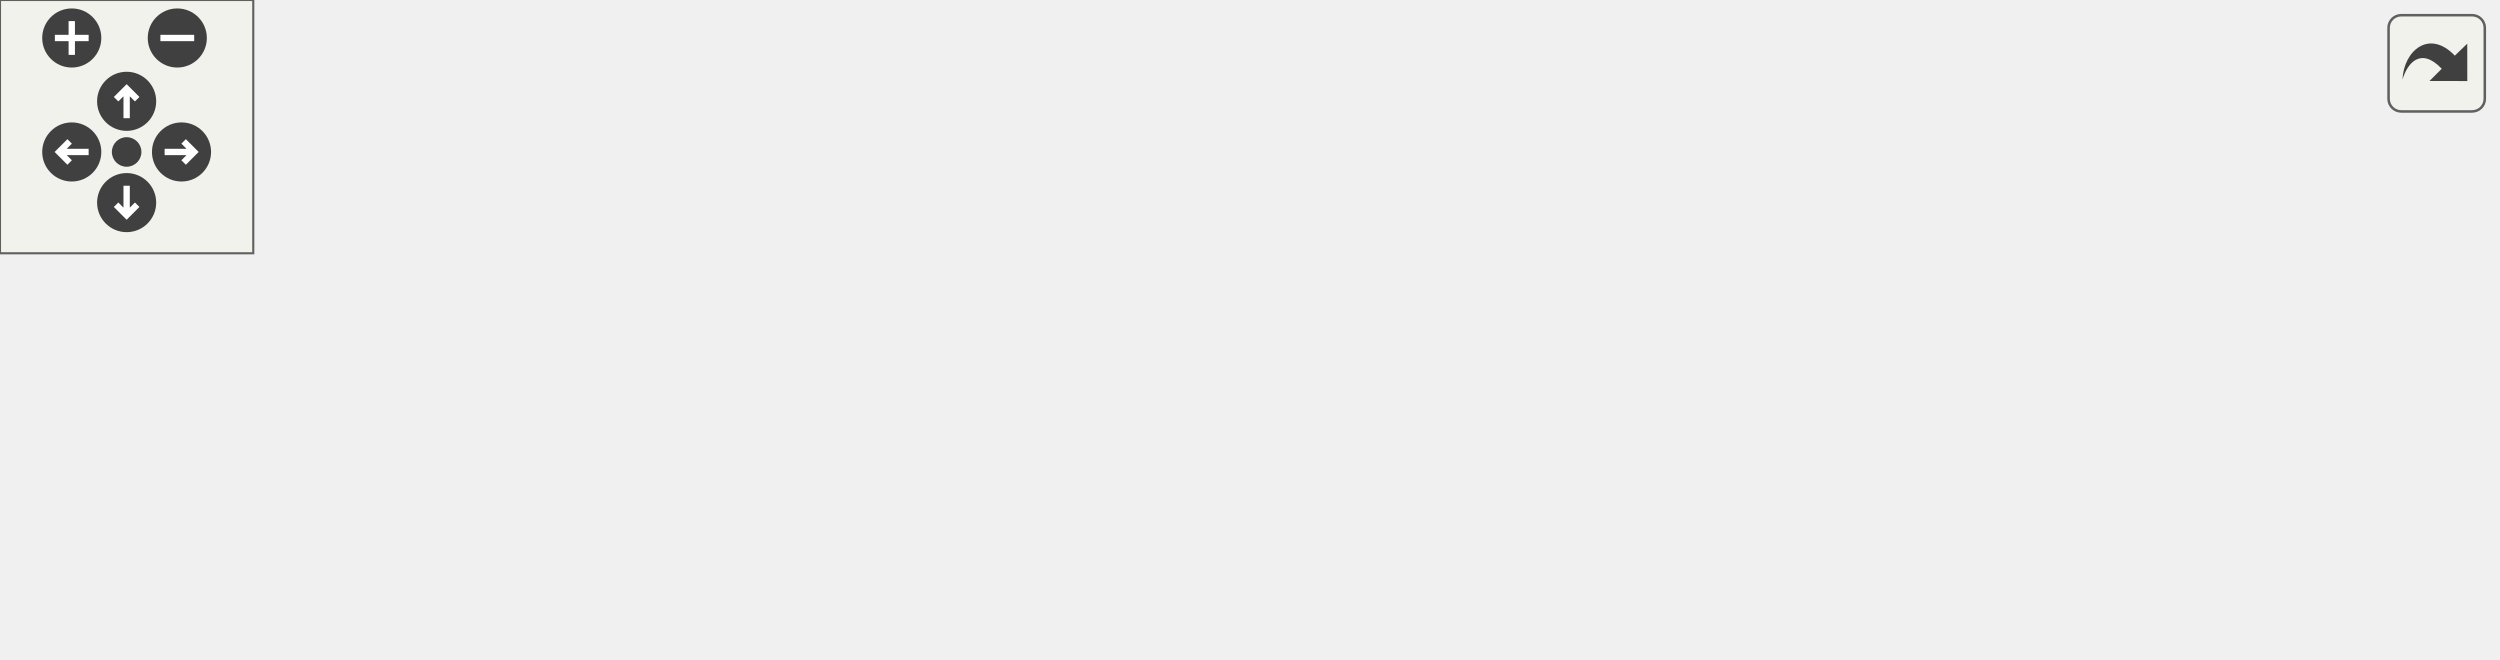
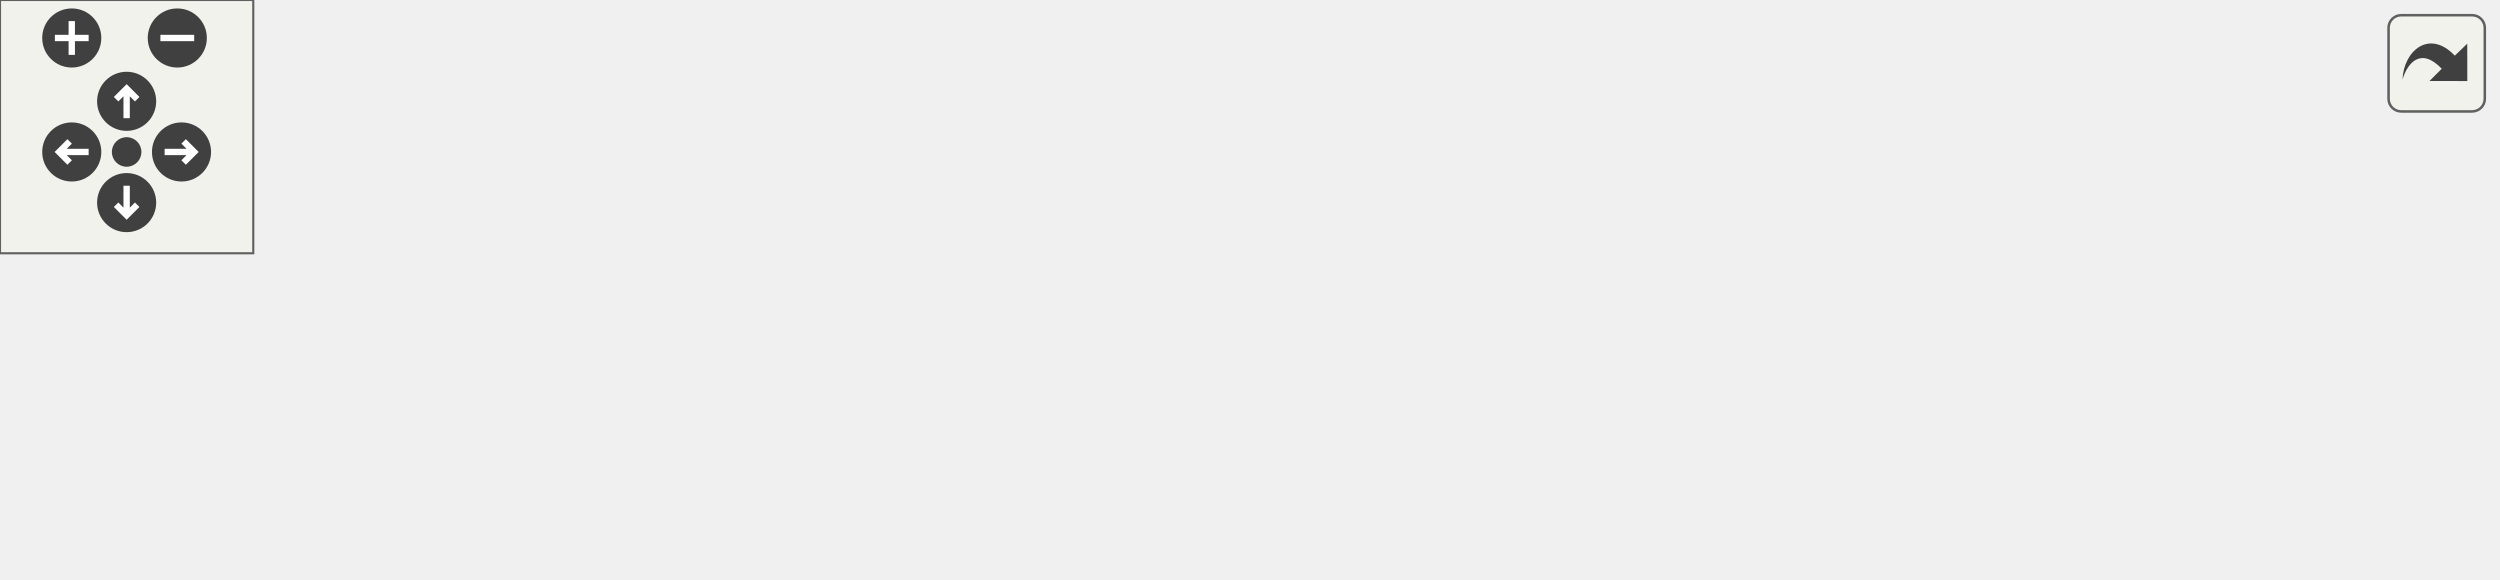
<svg xmlns="http://www.w3.org/2000/svg" xmlns:xlink="http://www.w3.org/1999/xlink" id="main" version="1.1" xml:space="preserve">
  <style type="text/css">
.edge:hover path { stroke: red; }
.edge:hover polygon { stroke: red; fill: red; }
</style>
  <defs>
    <circle id="rim" cx="0" cy="0" r="7" />
    <circle id="rim2" cx="0" cy="0" r="3.5" />
    <g id="zoomPlus">
      <use xlink:href="#rim" fill="#404040">
        <set attributeName="fill" to="#808080" begin="zoomplus.mouseover" end="zoomplus.mouseout" />
      </use>
      <path d="M-4,0h8M0,-4v8" fill="none" stroke="white" stroke-width="1.5" pointer-events="none" />
    </g>
    <g id="zoomMin">
      <use xlink:href="#rim" fill="#404040">
        <set attributeName="fill" to="#808080" begin="zoomminus.mouseover" end="zoomminus.mouseout" />
      </use>
      <path d="M-4,0h8" fill="none" stroke="white" stroke-width="1.5" pointer-events="none" />
    </g>
    <g id="dirArrow">
      <path fill="none" stroke="white" stroke-width="1.5" d="M0,-3.0v7 M-2.5,-0.5L0,-3.0L2.5,-0.5" />
    </g>
    <g id="resetDef">
      <use xlink:href="#rim2" fill="#404040">
        <set attributeName="fill" to="#808080" begin="reset.mouseover" end="reset.mouseout" />
      </use>
    </g>
  </defs>
  <svg id="graph" class="graph">
    <g id="viewport">
      <g id="node1" class="node">
        <polygon fill="#bfbfbf" stroke="black" points="0.5,-19.5 0.5,-38.5 99.5,-38.5 99.5,-19.5 0.5,-19.5" />
        <text text-anchor="middle" x="50" y="-26.5" font-family="Helvetica,sans-Serif" font-size="10.00">isGametypeInFilter</text>
      </g>
      <g id="node2" class="node">
        <g id="a_node2">
          <a xlink:href="../../d3/d07/scoreboard_8qc.html#a7375d6776cc772c7aa6a43c7f66ea3d5" target="_top" xlink:title="Cmd_Scoreboard_SetFields">
            <polygon fill="none" stroke="black" points="144.5,-38.5 144.5,-57.5 283.5,-57.5 283.5,-38.5 144.5,-38.5" />
            <text text-anchor="middle" x="214" y="-45.5" font-family="Helvetica,sans-Serif" font-size="10.00">Cmd_Scoreboard_SetFields</text>
          </a>
        </g>
      </g>
      <g id="edge1" class="edge">
        <path fill="none" stroke="midnightblue" d="M109.73,-35.888C120.975,-37.207 132.841,-38.599 144.365,-39.95" />
        <polygon fill="midnightblue" stroke="midnightblue" points="109.945,-32.389 99.605,-34.701 109.13,-39.342 109.945,-32.389" />
      </g>
-       <g id="node8" class="node">
-         <g id="a_node8">
+       <g id="node7" class="node">
+         <g id="a_node7">
          <a xlink:href="../../d3/d4f/sv__main_8qc.html#aaeee7cc678766015fe1abcdf876ee80e" target="_top" xlink:title="SV_OnEntityPreSpawnFunction">
            <polygon fill="none" stroke="black" points="136,-0.5 136,-19.5 292,-19.5 292,-0.5 136,-0.5" />
            <text text-anchor="middle" x="214" y="-7.5" font-family="Helvetica,sans-Serif" font-size="10.00">SV_OnEntityPreSpawnFunction</text>
          </a>
        </g>
      </g>
-       <g id="edge7" class="edge">
+       <g id="edge6" class="edge">
        <path fill="none" stroke="midnightblue" d="M109.778,-22.106C118.285,-21.108 127.147,-20.069 135.946,-19.037" />
        <polygon fill="midnightblue" stroke="midnightblue" points="109.13,-18.658 99.605,-23.299 109.945,-25.611 109.13,-18.658" />
      </g>
      <g id="node3" class="node">
        <g id="a_node3">
-           <a xlink:href="../../df/d30/client_2main_8qc.html#ae7a71c50fddc1b6cede7022e0304a3fe" target="_top" xlink:title="CSQC_Init">
-             <polygon fill="none" stroke="black" points="353.5,-76.5 353.5,-95.5 418.5,-95.5 418.5,-76.5 353.5,-76.5" />
-             <text text-anchor="middle" x="386" y="-83.5" font-family="Helvetica,sans-Serif" font-size="10.00">CSQC_Init</text>
+           <a xlink:href="../../df/d8c/cl__cmd_8qc.html#ad966f981371e0b44769c51f16f4c02b7" target="_top" xlink:title="LocalCommand_hud">
+             <polygon fill="none" stroke="black" points="333,-57.5 333,-76.5 439,-76.5 439,-57.5 333,-57.5" />
+             <text text-anchor="middle" x="386" y="-64.5" font-family="Helvetica,sans-Serif" font-size="10.00">LocalCommand_hud</text>
          </a>
        </g>
      </g>
      <g id="edge2" class="edge">
-         <path fill="none" stroke="midnightblue" d="M267.947,-59.835C295.966,-66.098 329.429,-73.578 353.385,-78.933" />
-         <polygon fill="midnightblue" stroke="midnightblue" points="268.421,-56.355 257.898,-57.589 266.894,-63.186 268.421,-56.355" />
+         <path fill="none" stroke="midnightblue" d="M293.734,-56.8C306.994,-58.282 320.458,-59.786 332.826,-61.169" />
+         <polygon fill="midnightblue" stroke="midnightblue" points="293.982,-53.306 283.655,-55.673 293.205,-60.262 293.982,-53.306" />
+       </g>
+       <g id="node5" class="node">
+         <g id="a_node5">
+           <a xlink:href="../../d4/d2b/scoreboard_8qh.html#a5b2b75e2e6c4267b05ae1cb44c20329f" target="_top" xlink:title="Scoreboard_InitScores">
+             <polygon fill="none" stroke="black" points="328,-19.5 328,-38.5 444,-38.5 444,-19.5 328,-19.5" />
+             <text text-anchor="middle" x="386" y="-26.5" font-family="Helvetica,sans-Serif" font-size="10.00">Scoreboard_InitScores</text>
+           </a>
+         </g>
+       </g>
+       <g id="edge4" class="edge">
+         <path fill="none" stroke="midnightblue" d="M293.697,-39.205C305.192,-37.92 316.843,-36.618 327.8,-35.393" />
+         <polygon fill="midnightblue" stroke="midnightblue" points="293.205,-35.738 283.655,-40.327 293.982,-42.694 293.205,-35.738" />
      </g>
      <g id="node4" class="node">
        <g id="a_node4">
-           <a xlink:href="../../df/d8c/cl__cmd_8qc.html#ad966f981371e0b44769c51f16f4c02b7" target="_top" xlink:title="LocalCommand_hud">
-             <polygon fill="none" stroke="black" points="333,-38.5 333,-57.5 439,-57.5 439,-38.5 333,-38.5" />
-             <text text-anchor="middle" x="386" y="-45.5" font-family="Helvetica,sans-Serif" font-size="10.00">LocalCommand_hud</text>
+           <a xlink:href="../../df/d8c/cl__cmd_8qc.html#aa2df3f3af02e1a866927650ec7c68d83" target="_top" xlink:title="CLIENT_COMMAND">
+             <polygon fill="none" stroke="black" points="480.5,-57.5 480.5,-76.5 591.5,-76.5 591.5,-57.5 480.5,-57.5" />
+             <text text-anchor="middle" x="536" y="-64.5" font-family="Helvetica,sans-Serif" font-size="10.00">CLIENT_COMMAND</text>
          </a>
        </g>
      </g>
      <g id="edge3" class="edge">
-         <path fill="none" stroke="midnightblue" d="M293.734,-48C306.994,-48 320.458,-48 332.826,-48" />
-         <polygon fill="midnightblue" stroke="midnightblue" points="293.656,-44.5 283.655,-48 293.655,-51.5 293.656,-44.5" />
+         <path fill="none" stroke="midnightblue" d="M449.33,-67C459.613,-67 470.205,-67 480.284,-67" />
+         <polygon fill="midnightblue" stroke="midnightblue" points="449.179,-63.5 439.179,-67 449.179,-70.5 449.179,-63.5" />
      </g>
      <g id="node6" class="node">
        <g id="a_node6">
-           <a xlink:href="../../d4/d2b/scoreboard_8qh.html#a5b2b75e2e6c4267b05ae1cb44c20329f" target="_top" xlink:title="Scoreboard_InitScores">
-             <polygon fill="none" stroke="black" points="328,-0.5 328,-19.5 444,-19.5 444,-0.5 328,-0.5" />
-             <text text-anchor="middle" x="386" y="-7.5" font-family="Helvetica,sans-Serif" font-size="10.00">Scoreboard_InitScores</text>
+           <a xlink:href="../../df/d30/client_2main_8qc.html#a6ddef9eaa62e0cae6a23e432d4875df1" target="_top" xlink:title="NET_HANDLE">
+             <polygon fill="none" stroke="black" points="494.5,-19.5 494.5,-38.5 577.5,-38.5 577.5,-19.5 494.5,-19.5" />
+             <text text-anchor="middle" x="536" y="-26.5" font-family="Helvetica,sans-Serif" font-size="10.00">NET_HANDLE</text>
          </a>
        </g>
      </g>
      <g id="edge5" class="edge">
-         <path fill="none" stroke="midnightblue" d="M267.898,-36.176C291.865,-30.818 319.824,-24.569 342.41,-19.52" />
-         <polygon fill="midnightblue" stroke="midnightblue" points="266.894,-32.814 257.898,-38.411 268.421,-39.645 266.894,-32.814" />
-       </g>
-       <g id="node5" class="node">
-         <g id="a_node5">
-           <a xlink:href="../../df/d8c/cl__cmd_8qc.html#aa2df3f3af02e1a866927650ec7c68d83" target="_top" xlink:title="CLIENT_COMMAND">
-             <polygon fill="none" stroke="black" points="480.5,-38.5 480.5,-57.5 591.5,-57.5 591.5,-38.5 480.5,-38.5" />
-             <text text-anchor="middle" x="536" y="-45.5" font-family="Helvetica,sans-Serif" font-size="10.00">CLIENT_COMMAND</text>
-           </a>
-         </g>
-       </g>
-       <g id="edge4" class="edge">
-         <path fill="none" stroke="midnightblue" d="M449.33,-48C459.613,-48 470.205,-48 480.284,-48" />
-         <polygon fill="midnightblue" stroke="midnightblue" points="449.179,-44.5 439.179,-48 449.179,-51.5 449.179,-44.5" />
-       </g>
-       <g id="node7" class="node">
-         <g id="a_node7">
-           <a xlink:href="../../df/d30/client_2main_8qc.html#a6ddef9eaa62e0cae6a23e432d4875df1" target="_top" xlink:title="NET_HANDLE">
-             <polygon fill="none" stroke="black" points="494.5,-0.5 494.5,-19.5 577.5,-19.5 577.5,-0.5 494.5,-0.5" />
-             <text text-anchor="middle" x="536" y="-7.5" font-family="Helvetica,sans-Serif" font-size="10.00">NET_HANDLE</text>
-           </a>
-         </g>
-       </g>
-       <g id="edge6" class="edge">
-         <path fill="none" stroke="midnightblue" d="M454.551,-10C468.175,-10 482.092,-10 494.438,-10" />
-         <polygon fill="midnightblue" stroke="midnightblue" points="454.221,-6.5 444.221,-10 454.221,-13.5 454.221,-6.5" />
+         <path fill="none" stroke="midnightblue" d="M454.551,-29C468.175,-29 482.092,-29 494.438,-29" />
+         <polygon fill="midnightblue" stroke="midnightblue" points="454.221,-25.5 444.221,-29 454.221,-32.5 454.221,-25.5" />
      </g>
    </g>
  </svg>
  <g id="navigator" transform="translate(0 0)" fill="#404254">
    <rect fill="#f2f5e9" fill-opacity="0.5" stroke="#606060" stroke-width=".5" x="0" y="0" width="60" height="60" />
    <use id="zoomplus" xlink:href="#zoomPlus" x="17" y="9" />
    <use id="zoomminus" xlink:href="#zoomMin" x="42" y="9" />
    <use id="reset" xlink:href="#resetDef" x="30" y="36" />
    <g id="arrowUp" xlink:href="#dirArrow" transform="translate(30 24)">
      <use xlink:href="#rim" fill="#404040">
        <set attributeName="fill" to="#808080" begin="arrowUp.mouseover" end="arrowUp.mouseout" />
      </use>
      <path fill="none" stroke="white" stroke-width="1.5" d="M0,-3.0v7 M-2.5,-0.5L0,-3.0L2.5,-0.5" />
    </g>
    <g id="arrowRight" xlink:href="#dirArrow" transform="rotate(90) translate(36 -43)">
      <use xlink:href="#rim" fill="#404040">
        <set attributeName="fill" to="#808080" begin="arrowRight.mouseover" end="arrowRight.mouseout" />
      </use>
      <path fill="none" stroke="white" stroke-width="1.5" d="M0,-3.0v7 M-2.5,-0.5L0,-3.0L2.5,-0.5" />
    </g>
    <g id="arrowDown" xlink:href="#dirArrow" transform="rotate(180) translate(-30 -48)">
      <use xlink:href="#rim" fill="#404040">
        <set attributeName="fill" to="#808080" begin="arrowDown.mouseover" end="arrowDown.mouseout" />
      </use>
      <path fill="none" stroke="white" stroke-width="1.5" d="M0,-3.0v7 M-2.5,-0.5L0,-3.0L2.5,-0.5" />
    </g>
    <g id="arrowLeft" xlink:href="#dirArrow" transform="rotate(270) translate(-36 17)">
      <use xlink:href="#rim" fill="#404040">
        <set attributeName="fill" to="#808080" begin="arrowLeft.mouseover" end="arrowLeft.mouseout" />
      </use>
      <path fill="none" stroke="white" stroke-width="1.5" d="M0,-3.0v7 M-2.5,-0.5L0,-3.0L2.5,-0.5" />
    </g>
  </g>
  <svg viewBox="0 0 15 15" width="100%" height="30px" preserveAspectRatio="xMaxYMin meet">
    <g id="arrow_out" transform="scale(0.3 0.3)">
      <a xlink:href="common_2util_8qc_a190a1351e18c41938d7fefbce965cfca_icgraph_org.svg" target="_base">
        <rect id="button" ry="5" rx="5" y="6" x="6" height="38" width="38" fill="#f2f5e9" fill-opacity="0.5" stroke="#606060" stroke-width="1.0" />
        <path id="arrow" d="M 11.5,31.437 C 11.94,20.098 22.043,11.323 32.159,21.979 L 37.069,17.246 C 37.069,17.246 37.088,32 37.088,32 L 22.16,31.978 C 22.16,31.978 26.998,27.14 26.998,27.14 C 18.529,18.264 13.292,25.23 11.5,31.437 z" style="fill:#404040;" />
      </a>
    </g>
  </svg>
</svg>
